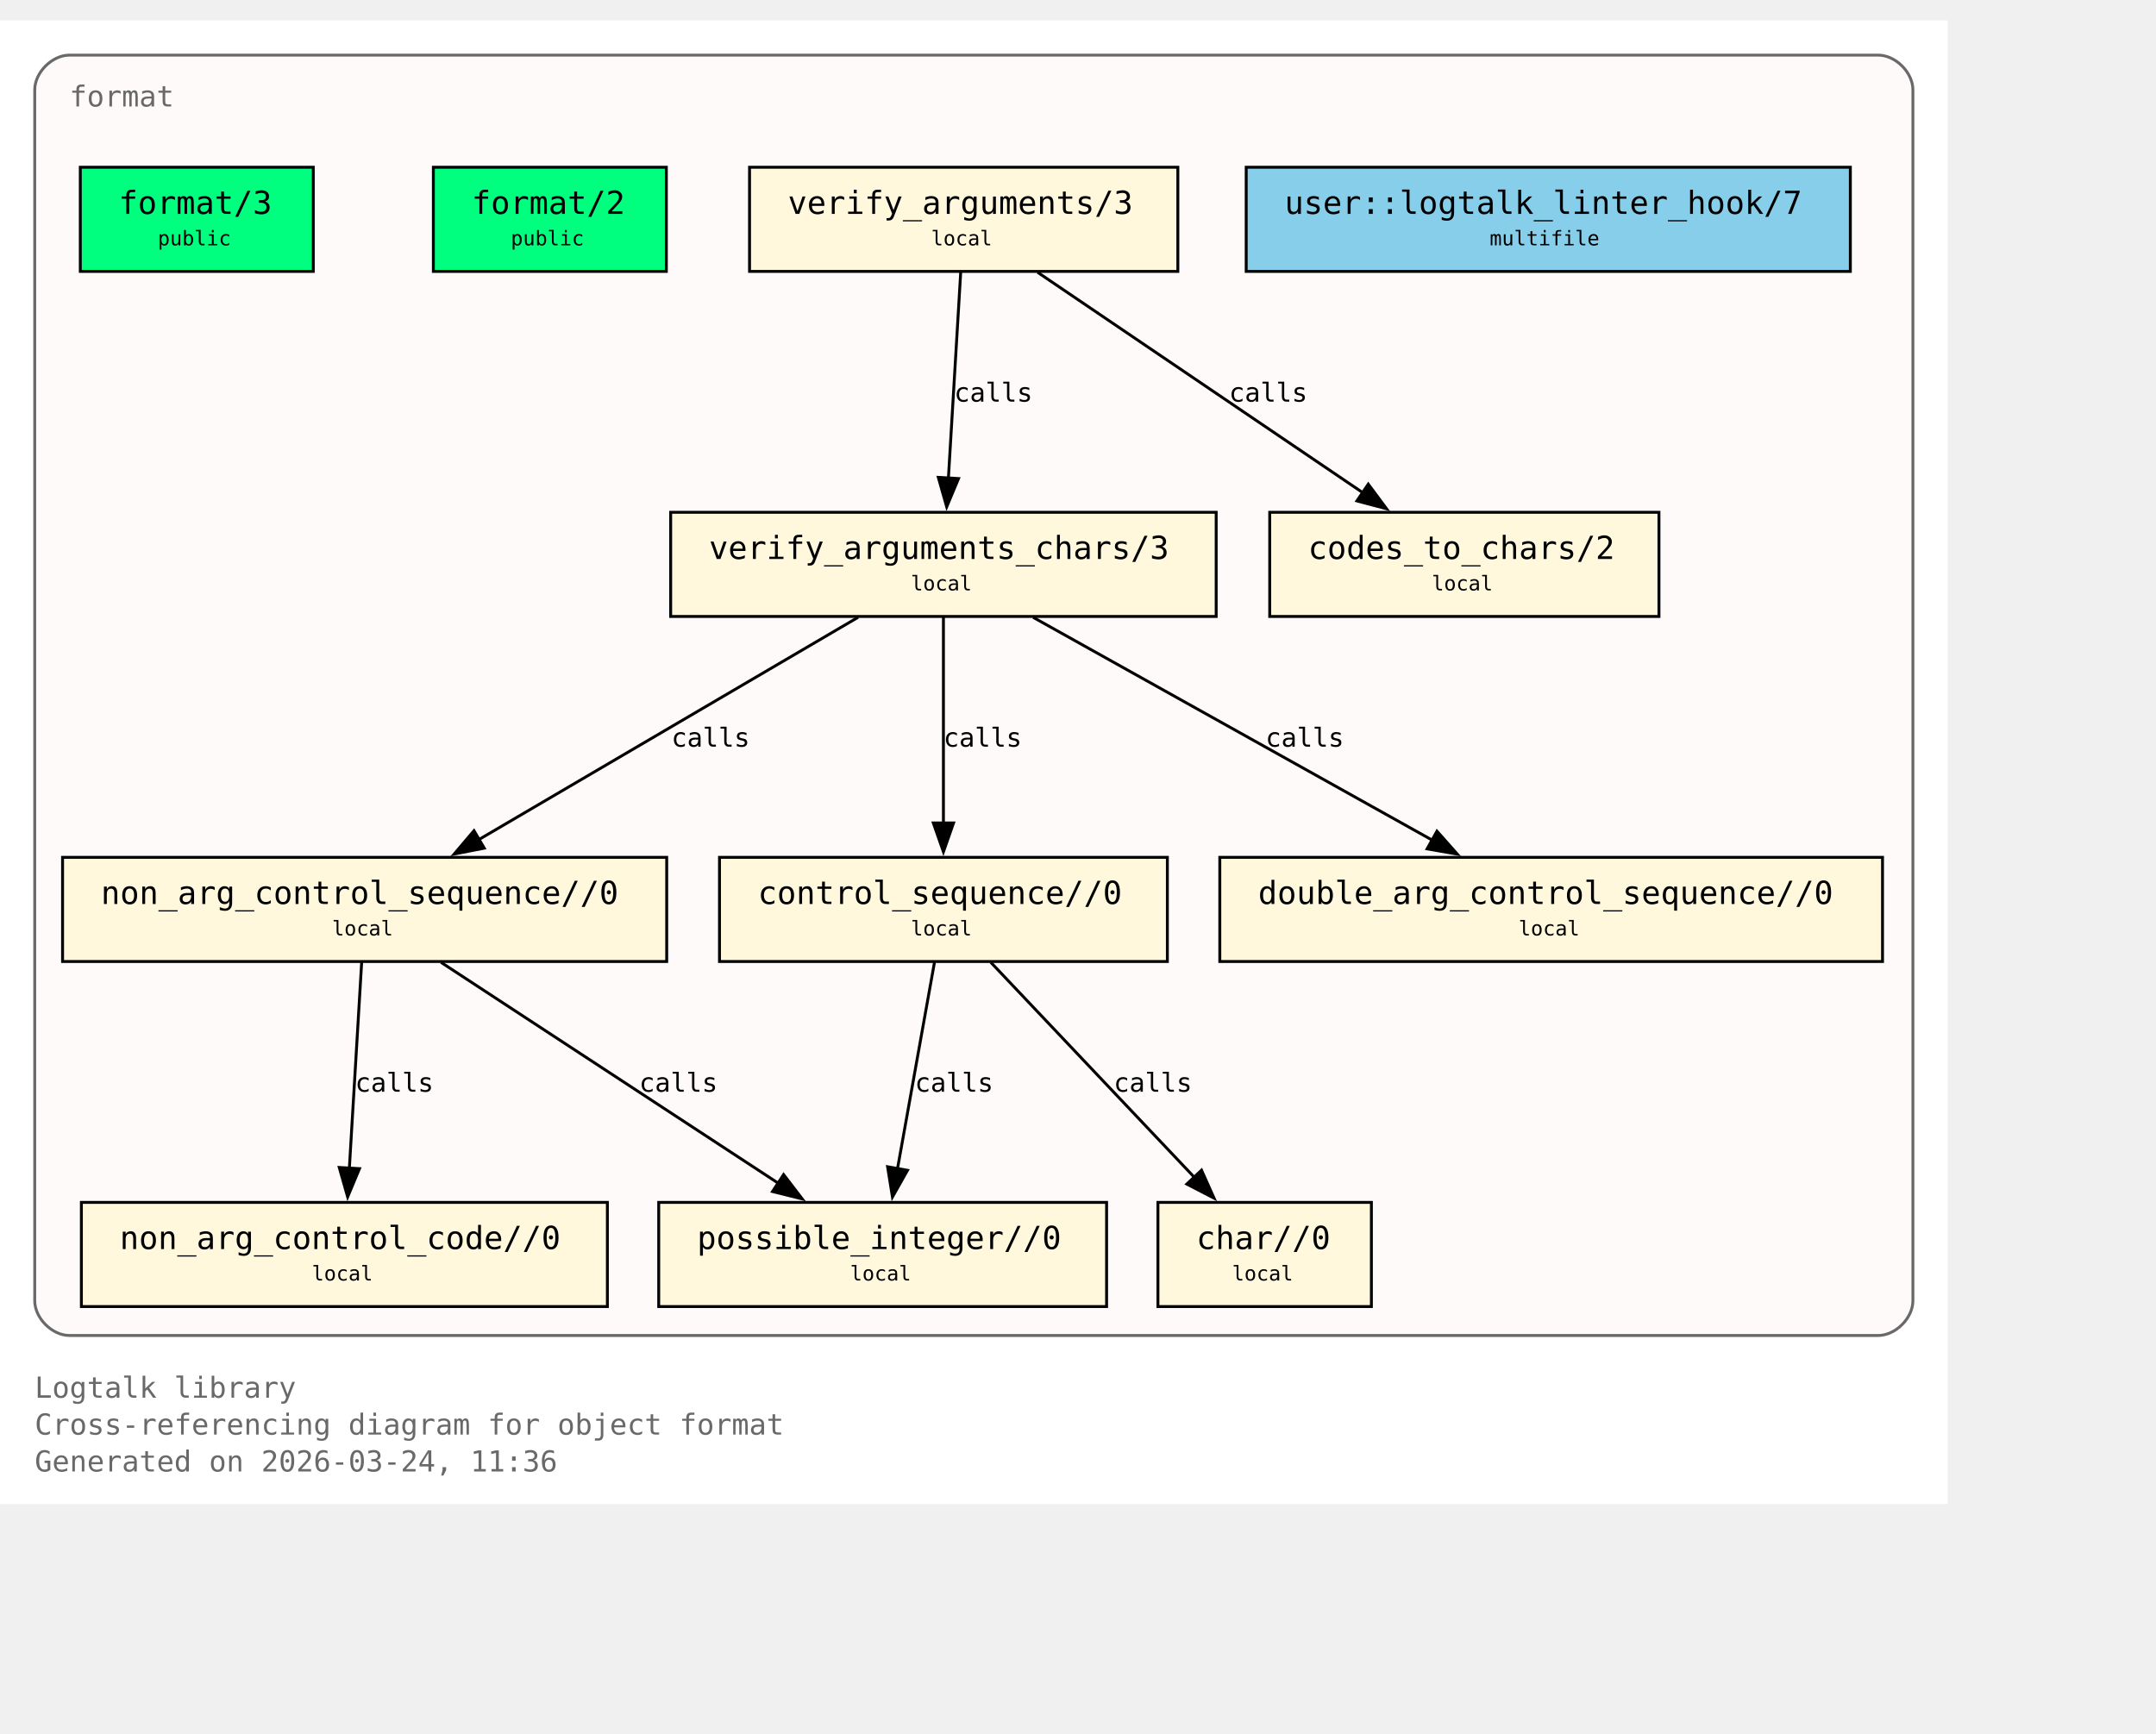
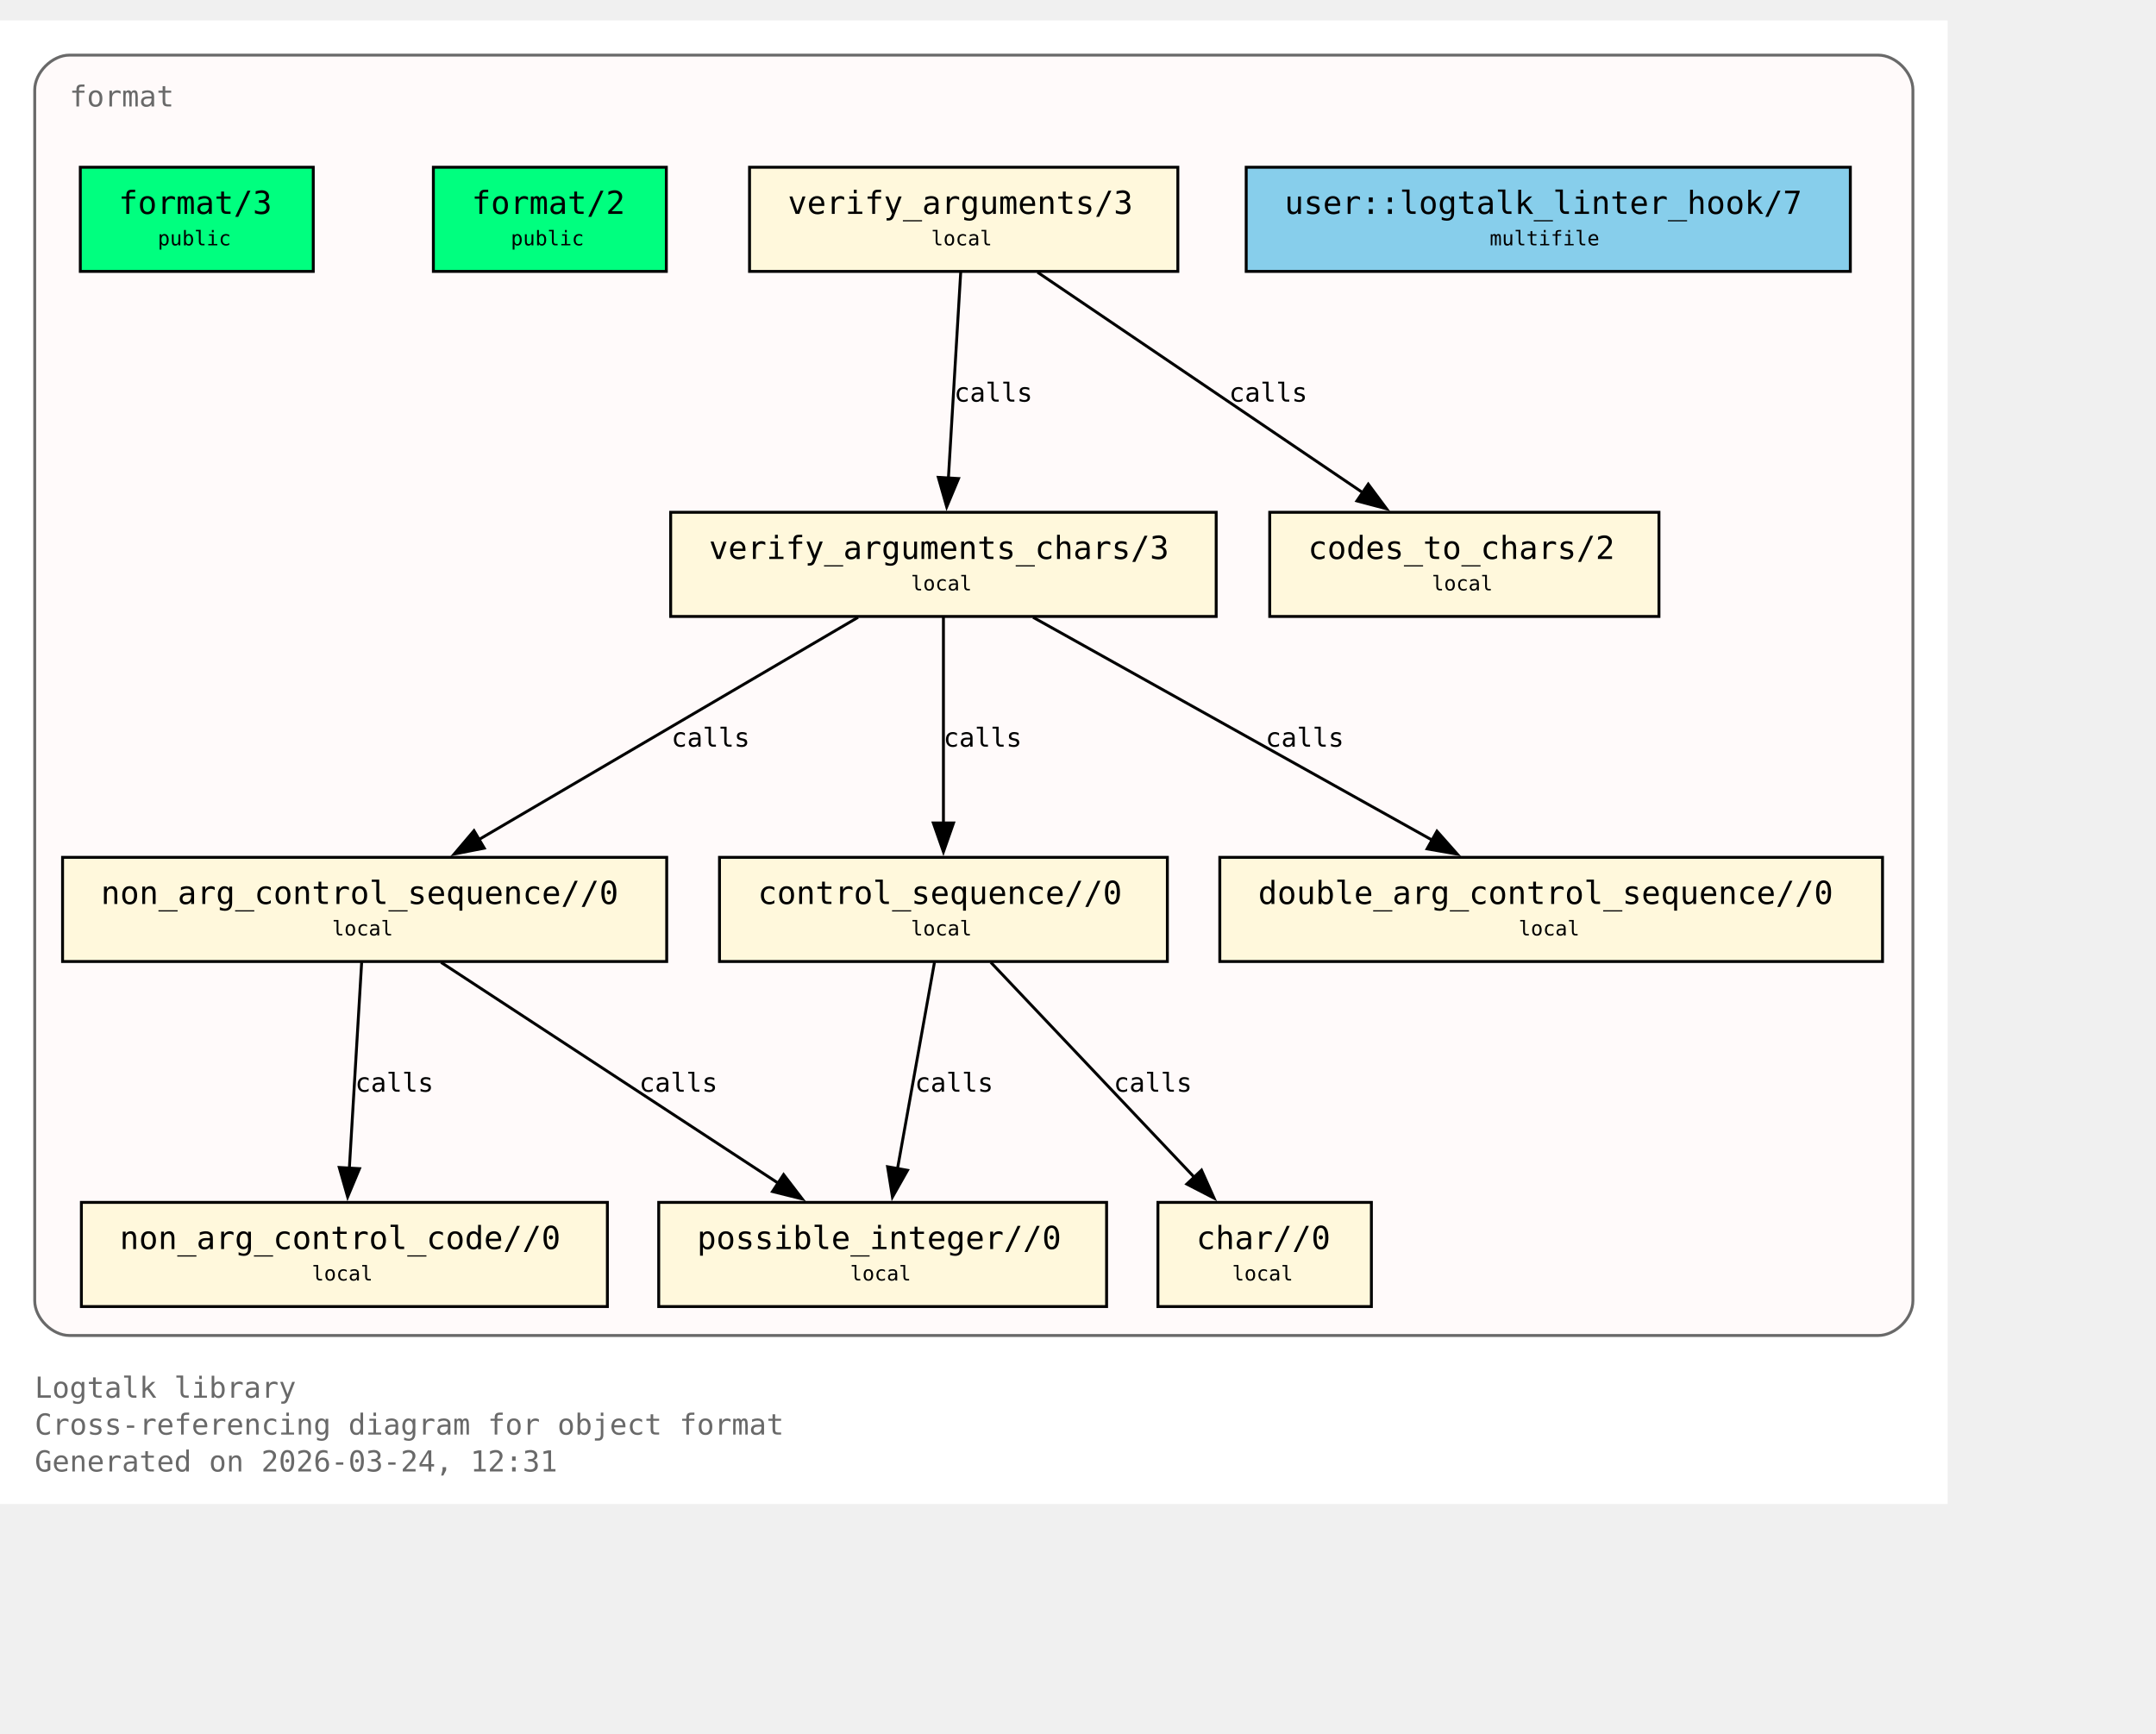
<svg xmlns="http://www.w3.org/2000/svg" xmlns:xlink="http://www.w3.org/1999/xlink" width="817pt" height="657pt" viewBox="72.00 72.00 745.00 585.00">
  <g id="graph0" class="graph" transform="scale(1 1) rotate(0) translate(76 580.75)">
    <polygon fill="white" stroke="none" points="-4,4 -4,-508.75 669,-508.75 669,4 -4,4" />
    <text xml:space="preserve" text-anchor="start" x="8" y="-32.75" font-family="Monospace" font-size="10.00" fill="dimgray">Logtalk library</text>
    <text xml:space="preserve" text-anchor="start" x="8" y="-20" font-family="Monospace" font-size="10.00" fill="dimgray">Cross-referencing diagram for object format</text>
-     <text xml:space="preserve" text-anchor="start" x="8" y="-7.25" font-family="Monospace" font-size="10.00" fill="dimgray">Generated on 2026-03-24, 11:36</text>
+     <text xml:space="preserve" text-anchor="start" x="8" y="-7.25" font-family="Monospace" font-size="10.00" fill="dimgray">Generated on 2026-03-24, 12:31</text>
    <g id="clust1" class="cluster">
      <g id="a_clust1">
        <a xlink:title="format">
          <path fill="snow" stroke="dimgray" d="M20,-54.25C20,-54.25 645,-54.25 645,-54.25 651,-54.25 657,-60.25 657,-66.25 657,-66.25 657,-484.75 657,-484.75 657,-490.75 651,-496.75 645,-496.75 645,-496.75 20,-496.75 20,-496.75 14,-496.75 8,-490.75 8,-484.75 8,-484.75 8,-66.25 8,-66.25 8,-60.25 14,-54.25 20,-54.25" />
          <g id="a_clust1_0">
-             <a xlink:href="https://github.com/LogtalkDotOrg/logtalk3/tree/6d45afb4d2736ff336aac715bf8f0e61d79eebe2/library/format/format.lgt#L22" xlink:title="https://github.com/LogtalkDotOrg/logtalk3/tree/6d45afb4d2736ff336aac715bf8f0e61d79eebe2/library/format/format.lgt#L22">
+             <a xlink:href="https://github.com/LogtalkDotOrg/logtalk3/tree/6f73334b8cdd838f5752e880083476fcae357e5f/library/format/format.lgt#L22" xlink:title="https://github.com/LogtalkDotOrg/logtalk3/tree/6f73334b8cdd838f5752e880083476fcae357e5f/library/format/format.lgt#L22">
              <text xml:space="preserve" text-anchor="start" x="20" y="-479" font-family="Monospace" font-size="10.00" fill="dimgray">format</text>
            </a>
          </g>
        </a>
      </g>
    </g>
    <g id="node1" class="node">
      <polygon fill="springgreen" stroke="black" points="104.25,-458 23.75,-458 23.75,-422 104.25,-422 104.25,-458" />
      <text xml:space="preserve" text-anchor="start" x="31.75" y="-442.25" font-family="Monospace" font-size="9.00"> </text>
      <g id="a_node1_1">
-         <a xlink:href="https://github.com/LogtalkDotOrg/logtalk3/tree/6d45afb4d2736ff336aac715bf8f0e61d79eebe2/library/format/format.lgt#L31" xlink:title="https://github.com/LogtalkDotOrg/logtalk3/tree/6d45afb4d2736ff336aac715bf8f0e61d79eebe2/library/format/format.lgt#L31">
+         <a xlink:href="https://github.com/LogtalkDotOrg/logtalk3/tree/6f73334b8cdd838f5752e880083476fcae357e5f/library/format/format.lgt#L31" xlink:title="https://github.com/LogtalkDotOrg/logtalk3/tree/6f73334b8cdd838f5752e880083476fcae357e5f/library/format/format.lgt#L31">
          <text xml:space="preserve" text-anchor="start" x="37" y="-441.88" font-family="Monospace" font-size="11.00">format/3</text>
        </a>
      </g>
      <text xml:space="preserve" text-anchor="start" x="91" y="-442.25" font-family="Monospace" font-size="9.00"> </text>
      <text xml:space="preserve" text-anchor="start" x="31.75" y="-429.88" font-family="Monospace" font-size="9.00"> </text>
      <text xml:space="preserve" text-anchor="start" x="50.5" y="-431" font-family="Monospace" font-size="7.00">public</text>
      <text xml:space="preserve" text-anchor="start" x="91" y="-429.88" font-family="Monospace" font-size="9.00"> </text>
    </g>
    <g id="node2" class="node">
      <polygon fill="springgreen" stroke="black" points="226.25,-458 145.75,-458 145.75,-422 226.25,-422 226.25,-458" />
      <text xml:space="preserve" text-anchor="start" x="153.75" y="-442.25" font-family="Monospace" font-size="9.00"> </text>
      <g id="a_node2_2">
-         <a xlink:href="https://github.com/LogtalkDotOrg/logtalk3/tree/6d45afb4d2736ff336aac715bf8f0e61d79eebe2/library/format/format.lgt#L40" xlink:title="https://github.com/LogtalkDotOrg/logtalk3/tree/6d45afb4d2736ff336aac715bf8f0e61d79eebe2/library/format/format.lgt#L40">
+         <a xlink:href="https://github.com/LogtalkDotOrg/logtalk3/tree/6f73334b8cdd838f5752e880083476fcae357e5f/library/format/format.lgt#L40" xlink:title="https://github.com/LogtalkDotOrg/logtalk3/tree/6f73334b8cdd838f5752e880083476fcae357e5f/library/format/format.lgt#L40">
          <text xml:space="preserve" text-anchor="start" x="159" y="-441.88" font-family="Monospace" font-size="11.00">format/2</text>
        </a>
      </g>
      <text xml:space="preserve" text-anchor="start" x="213" y="-442.25" font-family="Monospace" font-size="9.00"> </text>
      <text xml:space="preserve" text-anchor="start" x="153.75" y="-429.88" font-family="Monospace" font-size="9.00"> </text>
      <text xml:space="preserve" text-anchor="start" x="172.5" y="-431" font-family="Monospace" font-size="7.00">public</text>
      <text xml:space="preserve" text-anchor="start" x="213" y="-429.88" font-family="Monospace" font-size="9.00"> </text>
    </g>
    <g id="node3" class="node">
      <polygon fill="cornsilk" stroke="black" points="403,-458 255,-458 255,-422 403,-422 403,-458" />
      <text xml:space="preserve" text-anchor="start" x="263" y="-442.25" font-family="Monospace" font-size="9.00"> </text>
      <g id="a_node3_3">
-         <a xlink:href="https://github.com/LogtalkDotOrg/logtalk3/tree/6d45afb4d2736ff336aac715bf8f0e61d79eebe2/library/format/format.lgt#L123" xlink:title="https://github.com/LogtalkDotOrg/logtalk3/tree/6d45afb4d2736ff336aac715bf8f0e61d79eebe2/library/format/format.lgt#L123">
+         <a xlink:href="https://github.com/LogtalkDotOrg/logtalk3/tree/6f73334b8cdd838f5752e880083476fcae357e5f/library/format/format.lgt#L123" xlink:title="https://github.com/LogtalkDotOrg/logtalk3/tree/6f73334b8cdd838f5752e880083476fcae357e5f/library/format/format.lgt#L123">
          <text xml:space="preserve" text-anchor="start" x="268.25" y="-441.88" font-family="Monospace" font-size="11.00">verify_arguments/3</text>
        </a>
      </g>
      <text xml:space="preserve" text-anchor="start" x="389.75" y="-442.25" font-family="Monospace" font-size="9.00"> </text>
      <text xml:space="preserve" text-anchor="start" x="263" y="-429.88" font-family="Monospace" font-size="9.00"> </text>
      <text xml:space="preserve" text-anchor="start" x="317.75" y="-431" font-family="Monospace" font-size="7.00">local</text>
      <text xml:space="preserve" text-anchor="start" x="389.75" y="-429.88" font-family="Monospace" font-size="9.00"> </text>
    </g>
    <g id="node4" class="node">
      <polygon fill="cornsilk" stroke="black" points="416.25,-338.75 227.75,-338.75 227.75,-302.75 416.25,-302.75 416.25,-338.75" />
      <text xml:space="preserve" text-anchor="start" x="235.75" y="-323" font-family="Monospace" font-size="9.00"> </text>
      <g id="a_node4_4">
-         <a xlink:href="https://github.com/LogtalkDotOrg/logtalk3/tree/6d45afb4d2736ff336aac715bf8f0e61d79eebe2/library/format/format.lgt#L140" xlink:title="https://github.com/LogtalkDotOrg/logtalk3/tree/6d45afb4d2736ff336aac715bf8f0e61d79eebe2/library/format/format.lgt#L140">
+         <a xlink:href="https://github.com/LogtalkDotOrg/logtalk3/tree/6f73334b8cdd838f5752e880083476fcae357e5f/library/format/format.lgt#L140" xlink:title="https://github.com/LogtalkDotOrg/logtalk3/tree/6f73334b8cdd838f5752e880083476fcae357e5f/library/format/format.lgt#L140">
          <text xml:space="preserve" text-anchor="start" x="241" y="-322.62" font-family="Monospace" font-size="11.00">verify_arguments_chars/3</text>
        </a>
      </g>
      <text xml:space="preserve" text-anchor="start" x="403" y="-323" font-family="Monospace" font-size="9.00"> </text>
      <text xml:space="preserve" text-anchor="start" x="235.75" y="-310.62" font-family="Monospace" font-size="9.00"> </text>
      <text xml:space="preserve" text-anchor="start" x="310.75" y="-311.75" font-family="Monospace" font-size="7.00">local</text>
      <text xml:space="preserve" text-anchor="start" x="403" y="-310.62" font-family="Monospace" font-size="9.00"> </text>
    </g>
    <g id="edge1" class="edge">
      <g id="a_edge1">
-         <a xlink:href="https://github.com/LogtalkDotOrg/logtalk3/tree/6d45afb4d2736ff336aac715bf8f0e61d79eebe2/library/format/format.lgt#L127" xlink:title="calls">
+         <a xlink:href="https://github.com/LogtalkDotOrg/logtalk3/tree/6f73334b8cdd838f5752e880083476fcae357e5f/library/format/format.lgt#L127" xlink:title="calls">
          <path fill="none" stroke="black" d="M327.97,-421.7C326.85,-403 325.05,-372.87 323.72,-350.58" />
          <polygon fill="black" stroke="black" points="327.22,-350.41 323.13,-340.63 320.23,-350.82 327.22,-350.41" />
        </a>
      </g>
      <g id="a_edge1-label">
-         <a xlink:href="https://github.com/LogtalkDotOrg/logtalk3/tree/6d45afb4d2736ff336aac715bf8f0e61d79eebe2/library/format/format.lgt#L127" xlink:title="https://github.com/LogtalkDotOrg/logtalk3/tree/6d45afb4d2736ff336aac715bf8f0e61d79eebe2/library/format/format.lgt#L127">
+         <a xlink:href="https://github.com/LogtalkDotOrg/logtalk3/tree/6f73334b8cdd838f5752e880083476fcae357e5f/library/format/format.lgt#L127" xlink:title="https://github.com/LogtalkDotOrg/logtalk3/tree/6f73334b8cdd838f5752e880083476fcae357e5f/library/format/format.lgt#L127">
          <text xml:space="preserve" text-anchor="start" x="325.71" y="-377" font-family="Monospace" font-size="9.00">calls</text>
        </a>
      </g>
    </g>
    <g id="node11" class="node">
      <polygon fill="cornsilk" stroke="black" points="569.25,-338.75 434.75,-338.75 434.75,-302.75 569.25,-302.75 569.25,-338.75" />
      <text xml:space="preserve" text-anchor="start" x="442.75" y="-323" font-family="Monospace" font-size="9.00"> </text>
      <g id="a_node11_5">
-         <a xlink:href="https://github.com/LogtalkDotOrg/logtalk3/tree/6d45afb4d2736ff336aac715bf8f0e61d79eebe2/library/format/format.lgt#L193" xlink:title="https://github.com/LogtalkDotOrg/logtalk3/tree/6d45afb4d2736ff336aac715bf8f0e61d79eebe2/library/format/format.lgt#L193">
+         <a xlink:href="https://github.com/LogtalkDotOrg/logtalk3/tree/6f73334b8cdd838f5752e880083476fcae357e5f/library/format/format.lgt#L193" xlink:title="https://github.com/LogtalkDotOrg/logtalk3/tree/6f73334b8cdd838f5752e880083476fcae357e5f/library/format/format.lgt#L193">
          <text xml:space="preserve" text-anchor="start" x="448" y="-322.62" font-family="Monospace" font-size="11.00">codes_to_chars/2</text>
        </a>
      </g>
      <text xml:space="preserve" text-anchor="start" x="556" y="-323" font-family="Monospace" font-size="9.00"> </text>
      <text xml:space="preserve" text-anchor="start" x="442.75" y="-310.62" font-family="Monospace" font-size="9.00"> </text>
      <text xml:space="preserve" text-anchor="start" x="490.75" y="-311.75" font-family="Monospace" font-size="7.00">local</text>
      <text xml:space="preserve" text-anchor="start" x="556" y="-310.62" font-family="Monospace" font-size="9.00"> </text>
    </g>
    <g id="edge2" class="edge">
      <g id="a_edge2">
-         <a xlink:href="https://github.com/LogtalkDotOrg/logtalk3/tree/6d45afb4d2736ff336aac715bf8f0e61d79eebe2/library/format/format.lgt#L127" xlink:title="calls">
+         <a xlink:href="https://github.com/LogtalkDotOrg/logtalk3/tree/6f73334b8cdd838f5752e880083476fcae357e5f/library/format/format.lgt#L127" xlink:title="calls">
          <path fill="none" stroke="black" d="M354.53,-421.7C384.3,-401.52 433.67,-368.06 467,-345.47" />
          <polygon fill="black" stroke="black" points="468.8,-348.48 475.12,-339.97 464.87,-342.68 468.8,-348.48" />
        </a>
      </g>
      <g id="a_edge2-label">
-         <a xlink:href="https://github.com/LogtalkDotOrg/logtalk3/tree/6d45afb4d2736ff336aac715bf8f0e61d79eebe2/library/format/format.lgt#L127" xlink:title="https://github.com/LogtalkDotOrg/logtalk3/tree/6d45afb4d2736ff336aac715bf8f0e61d79eebe2/library/format/format.lgt#L127">
+         <a xlink:href="https://github.com/LogtalkDotOrg/logtalk3/tree/6f73334b8cdd838f5752e880083476fcae357e5f/library/format/format.lgt#L127" xlink:title="https://github.com/LogtalkDotOrg/logtalk3/tree/6f73334b8cdd838f5752e880083476fcae357e5f/library/format/format.lgt#L127">
          <text xml:space="preserve" text-anchor="start" x="420.69" y="-377" font-family="Monospace" font-size="9.00">calls</text>
        </a>
      </g>
    </g>
    <g id="node5" class="node">
      <polygon fill="cornsilk" stroke="black" points="226.38,-219.5 17.62,-219.5 17.62,-183.5 226.38,-183.5 226.38,-219.5" />
      <text xml:space="preserve" text-anchor="start" x="25.62" y="-203.75" font-family="Monospace" font-size="9.00"> </text>
      <g id="a_node5_6">
-         <a xlink:href="https://github.com/LogtalkDotOrg/logtalk3/tree/6d45afb4d2736ff336aac715bf8f0e61d79eebe2/library/format/format.lgt#L163" xlink:title="https://github.com/LogtalkDotOrg/logtalk3/tree/6d45afb4d2736ff336aac715bf8f0e61d79eebe2/library/format/format.lgt#L163">
+         <a xlink:href="https://github.com/LogtalkDotOrg/logtalk3/tree/6f73334b8cdd838f5752e880083476fcae357e5f/library/format/format.lgt#L163" xlink:title="https://github.com/LogtalkDotOrg/logtalk3/tree/6f73334b8cdd838f5752e880083476fcae357e5f/library/format/format.lgt#L163">
          <text xml:space="preserve" text-anchor="start" x="30.88" y="-203.38" font-family="Monospace" font-size="11.00">non_arg_control_sequence//0</text>
        </a>
      </g>
      <text xml:space="preserve" text-anchor="start" x="213.12" y="-203.75" font-family="Monospace" font-size="9.00"> </text>
      <text xml:space="preserve" text-anchor="start" x="25.62" y="-191.38" font-family="Monospace" font-size="9.00"> </text>
      <text xml:space="preserve" text-anchor="start" x="110.75" y="-192.5" font-family="Monospace" font-size="7.00">local</text>
      <text xml:space="preserve" text-anchor="start" x="213.12" y="-191.38" font-family="Monospace" font-size="9.00"> </text>
    </g>
    <g id="edge3" class="edge">
      <g id="a_edge3">
-         <a xlink:href="https://github.com/LogtalkDotOrg/logtalk3/tree/6d45afb4d2736ff336aac715bf8f0e61d79eebe2/library/format/format.lgt#L142" xlink:title="calls">
+         <a xlink:href="https://github.com/LogtalkDotOrg/logtalk3/tree/6f73334b8cdd838f5752e880083476fcae357e5f/library/format/format.lgt#L142" xlink:title="calls">
          <path fill="none" stroke="black" d="M292.49,-302.45C257.78,-282.1 200.01,-248.23 161.47,-225.64" />
          <polygon fill="black" stroke="black" points="163.33,-222.68 152.94,-220.64 159.79,-228.71 163.33,-222.68" />
        </a>
      </g>
      <g id="a_edge3-label">
-         <a xlink:href="https://github.com/LogtalkDotOrg/logtalk3/tree/6d45afb4d2736ff336aac715bf8f0e61d79eebe2/library/format/format.lgt#L142" xlink:title="https://github.com/LogtalkDotOrg/logtalk3/tree/6d45afb4d2736ff336aac715bf8f0e61d79eebe2/library/format/format.lgt#L142">
+         <a xlink:href="https://github.com/LogtalkDotOrg/logtalk3/tree/6f73334b8cdd838f5752e880083476fcae357e5f/library/format/format.lgt#L142" xlink:title="https://github.com/LogtalkDotOrg/logtalk3/tree/6f73334b8cdd838f5752e880083476fcae357e5f/library/format/format.lgt#L142">
          <text xml:space="preserve" text-anchor="start" x="228" y="-257.75" font-family="Monospace" font-size="9.00">calls</text>
        </a>
      </g>
    </g>
    <g id="node7" class="node">
      <polygon fill="cornsilk" stroke="black" points="399.38,-219.5 244.62,-219.5 244.62,-183.5 399.38,-183.5 399.38,-219.5" />
      <text xml:space="preserve" text-anchor="start" x="252.62" y="-203.75" font-family="Monospace" font-size="9.00"> </text>
      <g id="a_node7_7">
-         <a xlink:href="https://github.com/LogtalkDotOrg/logtalk3/tree/6d45afb4d2736ff336aac715bf8f0e61d79eebe2/library/format/format.lgt#L179" xlink:title="https://github.com/LogtalkDotOrg/logtalk3/tree/6d45afb4d2736ff336aac715bf8f0e61d79eebe2/library/format/format.lgt#L179">
+         <a xlink:href="https://github.com/LogtalkDotOrg/logtalk3/tree/6f73334b8cdd838f5752e880083476fcae357e5f/library/format/format.lgt#L179" xlink:title="https://github.com/LogtalkDotOrg/logtalk3/tree/6f73334b8cdd838f5752e880083476fcae357e5f/library/format/format.lgt#L179">
          <text xml:space="preserve" text-anchor="start" x="257.88" y="-203.38" font-family="Monospace" font-size="11.00">control_sequence//0</text>
        </a>
      </g>
      <text xml:space="preserve" text-anchor="start" x="386.12" y="-203.75" font-family="Monospace" font-size="9.00"> </text>
      <text xml:space="preserve" text-anchor="start" x="252.62" y="-191.38" font-family="Monospace" font-size="9.00"> </text>
      <text xml:space="preserve" text-anchor="start" x="310.75" y="-192.5" font-family="Monospace" font-size="7.00">local</text>
      <text xml:space="preserve" text-anchor="start" x="386.12" y="-191.38" font-family="Monospace" font-size="9.00"> </text>
    </g>
    <g id="edge5" class="edge">
      <g id="a_edge5">
-         <a xlink:href="https://github.com/LogtalkDotOrg/logtalk3/tree/6d45afb4d2736ff336aac715bf8f0e61d79eebe2/library/format/format.lgt#L149" xlink:title="calls">
+         <a xlink:href="https://github.com/LogtalkDotOrg/logtalk3/tree/6f73334b8cdd838f5752e880083476fcae357e5f/library/format/format.lgt#L149" xlink:title="calls">
          <path fill="none" stroke="black" d="M322,-302.45C322,-283.75 322,-253.62 322,-231.33" />
          <polygon fill="black" stroke="black" points="325.5,-231.39 322,-221.39 318.5,-231.39 325.5,-231.39" />
        </a>
      </g>
      <g id="a_edge5-label">
-         <a xlink:href="https://github.com/LogtalkDotOrg/logtalk3/tree/6d45afb4d2736ff336aac715bf8f0e61d79eebe2/library/format/format.lgt#L149" xlink:title="https://github.com/LogtalkDotOrg/logtalk3/tree/6d45afb4d2736ff336aac715bf8f0e61d79eebe2/library/format/format.lgt#L149">
+         <a xlink:href="https://github.com/LogtalkDotOrg/logtalk3/tree/6f73334b8cdd838f5752e880083476fcae357e5f/library/format/format.lgt#L149" xlink:title="https://github.com/LogtalkDotOrg/logtalk3/tree/6f73334b8cdd838f5752e880083476fcae357e5f/library/format/format.lgt#L149">
          <text xml:space="preserve" text-anchor="start" x="322" y="-257.75" font-family="Monospace" font-size="9.00">calls</text>
        </a>
      </g>
    </g>
    <g id="node10" class="node">
      <polygon fill="cornsilk" stroke="black" points="646.5,-219.5 417.5,-219.5 417.5,-183.5 646.5,-183.5 646.5,-219.5" />
      <text xml:space="preserve" text-anchor="start" x="425.5" y="-203.75" font-family="Monospace" font-size="9.00"> </text>
      <g id="a_node10_8">
-         <a xlink:href="https://github.com/LogtalkDotOrg/logtalk3/tree/6d45afb4d2736ff336aac715bf8f0e61d79eebe2/library/format/format.lgt#L190" xlink:title="https://github.com/LogtalkDotOrg/logtalk3/tree/6d45afb4d2736ff336aac715bf8f0e61d79eebe2/library/format/format.lgt#L190">
+         <a xlink:href="https://github.com/LogtalkDotOrg/logtalk3/tree/6f73334b8cdd838f5752e880083476fcae357e5f/library/format/format.lgt#L190" xlink:title="https://github.com/LogtalkDotOrg/logtalk3/tree/6f73334b8cdd838f5752e880083476fcae357e5f/library/format/format.lgt#L190">
          <text xml:space="preserve" text-anchor="start" x="430.75" y="-203.38" font-family="Monospace" font-size="11.00">double_arg_control_sequence//0</text>
        </a>
      </g>
      <text xml:space="preserve" text-anchor="start" x="633.25" y="-203.75" font-family="Monospace" font-size="9.00"> </text>
      <text xml:space="preserve" text-anchor="start" x="425.5" y="-191.38" font-family="Monospace" font-size="9.00"> </text>
      <text xml:space="preserve" text-anchor="start" x="520.75" y="-192.5" font-family="Monospace" font-size="7.00">local</text>
      <text xml:space="preserve" text-anchor="start" x="633.25" y="-191.38" font-family="Monospace" font-size="9.00"> </text>
    </g>
    <g id="edge4" class="edge">
      <g id="a_edge4">
-         <a xlink:href="https://github.com/LogtalkDotOrg/logtalk3/tree/6d45afb4d2736ff336aac715bf8f0e61d79eebe2/library/format/format.lgt#L146" xlink:title="calls">
+         <a xlink:href="https://github.com/LogtalkDotOrg/logtalk3/tree/6f73334b8cdd838f5752e880083476fcae357e5f/library/format/format.lgt#L146" xlink:title="calls">
          <path fill="none" stroke="black" d="M352.99,-302.45C389.59,-282.01 450.6,-247.95 491.07,-225.35" />
          <polygon fill="black" stroke="black" points="492.54,-228.54 499.57,-220.61 489.13,-222.43 492.54,-228.54" />
        </a>
      </g>
      <g id="a_edge4-label">
-         <a xlink:href="https://github.com/LogtalkDotOrg/logtalk3/tree/6d45afb4d2736ff336aac715bf8f0e61d79eebe2/library/format/format.lgt#L146" xlink:title="https://github.com/LogtalkDotOrg/logtalk3/tree/6d45afb4d2736ff336aac715bf8f0e61d79eebe2/library/format/format.lgt#L146">
+         <a xlink:href="https://github.com/LogtalkDotOrg/logtalk3/tree/6f73334b8cdd838f5752e880083476fcae357e5f/library/format/format.lgt#L146" xlink:title="https://github.com/LogtalkDotOrg/logtalk3/tree/6f73334b8cdd838f5752e880083476fcae357e5f/library/format/format.lgt#L146">
          <text xml:space="preserve" text-anchor="start" x="433.3" y="-257.75" font-family="Monospace" font-size="9.00">calls</text>
        </a>
      </g>
    </g>
    <g id="node6" class="node">
      <polygon fill="cornsilk" stroke="black" points="205.88,-100.25 24.12,-100.25 24.12,-64.25 205.88,-64.25 205.88,-100.25" />
      <text xml:space="preserve" text-anchor="start" x="32.12" y="-84.5" font-family="Monospace" font-size="9.00"> </text>
      <g id="a_node6_9">
-         <a xlink:href="https://github.com/LogtalkDotOrg/logtalk3/tree/6d45afb4d2736ff336aac715bf8f0e61d79eebe2/library/format/format.lgt#L170" xlink:title="https://github.com/LogtalkDotOrg/logtalk3/tree/6d45afb4d2736ff336aac715bf8f0e61d79eebe2/library/format/format.lgt#L170">
+         <a xlink:href="https://github.com/LogtalkDotOrg/logtalk3/tree/6f73334b8cdd838f5752e880083476fcae357e5f/library/format/format.lgt#L170" xlink:title="https://github.com/LogtalkDotOrg/logtalk3/tree/6f73334b8cdd838f5752e880083476fcae357e5f/library/format/format.lgt#L170">
          <text xml:space="preserve" text-anchor="start" x="37.38" y="-84.12" font-family="Monospace" font-size="11.00">non_arg_control_code//0</text>
        </a>
      </g>
      <text xml:space="preserve" text-anchor="start" x="192.62" y="-84.5" font-family="Monospace" font-size="9.00"> </text>
      <text xml:space="preserve" text-anchor="start" x="32.12" y="-72.12" font-family="Monospace" font-size="9.00"> </text>
      <text xml:space="preserve" text-anchor="start" x="103.75" y="-73.25" font-family="Monospace" font-size="7.00">local</text>
      <text xml:space="preserve" text-anchor="start" x="192.62" y="-72.12" font-family="Monospace" font-size="9.00"> </text>
    </g>
    <g id="edge7" class="edge">
      <g id="a_edge7">
-         <a xlink:href="https://github.com/LogtalkDotOrg/logtalk3/tree/6d45afb4d2736ff336aac715bf8f0e61d79eebe2/library/format/format.lgt#L167" xlink:title="calls">
+         <a xlink:href="https://github.com/LogtalkDotOrg/logtalk3/tree/6f73334b8cdd838f5752e880083476fcae357e5f/library/format/format.lgt#L167" xlink:title="calls">
          <path fill="none" stroke="black" d="M120.97,-183.2C119.85,-164.5 118.05,-134.37 116.72,-112.08" />
          <polygon fill="black" stroke="black" points="120.22,-111.91 116.13,-102.13 113.23,-112.32 120.22,-111.91" />
        </a>
      </g>
      <g id="a_edge7-label">
-         <a xlink:href="https://github.com/LogtalkDotOrg/logtalk3/tree/6d45afb4d2736ff336aac715bf8f0e61d79eebe2/library/format/format.lgt#L167" xlink:title="https://github.com/LogtalkDotOrg/logtalk3/tree/6d45afb4d2736ff336aac715bf8f0e61d79eebe2/library/format/format.lgt#L167">
+         <a xlink:href="https://github.com/LogtalkDotOrg/logtalk3/tree/6f73334b8cdd838f5752e880083476fcae357e5f/library/format/format.lgt#L167" xlink:title="https://github.com/LogtalkDotOrg/logtalk3/tree/6f73334b8cdd838f5752e880083476fcae357e5f/library/format/format.lgt#L167">
          <text xml:space="preserve" text-anchor="start" x="118.71" y="-138.5" font-family="Monospace" font-size="9.00">calls</text>
        </a>
      </g>
    </g>
    <g id="node8" class="node">
      <polygon fill="cornsilk" stroke="black" points="378.38,-100.25 223.62,-100.25 223.62,-64.25 378.38,-64.25 378.38,-100.25" />
      <text xml:space="preserve" text-anchor="start" x="231.62" y="-84.5" font-family="Monospace" font-size="9.00"> </text>
      <g id="a_node8_10">
-         <a xlink:href="https://github.com/LogtalkDotOrg/logtalk3/tree/6d45afb4d2736ff336aac715bf8f0e61d79eebe2/library/format/format.lgt#L182" xlink:title="https://github.com/LogtalkDotOrg/logtalk3/tree/6d45afb4d2736ff336aac715bf8f0e61d79eebe2/library/format/format.lgt#L182">
+         <a xlink:href="https://github.com/LogtalkDotOrg/logtalk3/tree/6f73334b8cdd838f5752e880083476fcae357e5f/library/format/format.lgt#L182" xlink:title="https://github.com/LogtalkDotOrg/logtalk3/tree/6f73334b8cdd838f5752e880083476fcae357e5f/library/format/format.lgt#L182">
          <text xml:space="preserve" text-anchor="start" x="236.88" y="-84.12" font-family="Monospace" font-size="11.00">possible_integer//0</text>
        </a>
      </g>
      <text xml:space="preserve" text-anchor="start" x="365.12" y="-84.5" font-family="Monospace" font-size="9.00"> </text>
      <text xml:space="preserve" text-anchor="start" x="231.62" y="-72.12" font-family="Monospace" font-size="9.00"> </text>
      <text xml:space="preserve" text-anchor="start" x="289.75" y="-73.25" font-family="Monospace" font-size="7.00">local</text>
      <text xml:space="preserve" text-anchor="start" x="365.12" y="-72.12" font-family="Monospace" font-size="9.00"> </text>
    </g>
    <g id="edge6" class="edge">
      <g id="a_edge6">
-         <a xlink:href="https://github.com/LogtalkDotOrg/logtalk3/tree/6d45afb4d2736ff336aac715bf8f0e61d79eebe2/library/format/format.lgt#L167" xlink:title="calls">
+         <a xlink:href="https://github.com/LogtalkDotOrg/logtalk3/tree/6f73334b8cdd838f5752e880083476fcae357e5f/library/format/format.lgt#L167" xlink:title="calls">
          <path fill="none" stroke="black" d="M148.41,-183.2C179.35,-162.94 230.74,-129.27 265.23,-106.68" />
          <polygon fill="black" stroke="black" points="266.77,-109.86 273.21,-101.45 262.93,-104 266.77,-109.86" />
        </a>
      </g>
      <g id="a_edge6-label">
-         <a xlink:href="https://github.com/LogtalkDotOrg/logtalk3/tree/6d45afb4d2736ff336aac715bf8f0e61d79eebe2/library/format/format.lgt#L167" xlink:title="https://github.com/LogtalkDotOrg/logtalk3/tree/6d45afb4d2736ff336aac715bf8f0e61d79eebe2/library/format/format.lgt#L167">
+         <a xlink:href="https://github.com/LogtalkDotOrg/logtalk3/tree/6f73334b8cdd838f5752e880083476fcae357e5f/library/format/format.lgt#L167" xlink:title="https://github.com/LogtalkDotOrg/logtalk3/tree/6f73334b8cdd838f5752e880083476fcae357e5f/library/format/format.lgt#L167">
          <text xml:space="preserve" text-anchor="start" x="216.87" y="-138.5" font-family="Monospace" font-size="9.00">calls</text>
        </a>
      </g>
    </g>
    <g id="edge8" class="edge">
      <g id="a_edge8">
-         <a xlink:href="https://github.com/LogtalkDotOrg/logtalk3/tree/6d45afb4d2736ff336aac715bf8f0e61d79eebe2/library/format/format.lgt#L179" xlink:title="calls">
+         <a xlink:href="https://github.com/LogtalkDotOrg/logtalk3/tree/6f73334b8cdd838f5752e880083476fcae357e5f/library/format/format.lgt#L179" xlink:title="calls">
          <path fill="none" stroke="black" d="M318.9,-183.2C315.54,-164.41 310.11,-134.09 306.11,-111.77" />
          <polygon fill="black" stroke="black" points="309.59,-111.34 304.38,-102.11 302.7,-112.57 309.59,-111.34" />
        </a>
      </g>
      <g id="a_edge8-label">
-         <a xlink:href="https://github.com/LogtalkDotOrg/logtalk3/tree/6d45afb4d2736ff336aac715bf8f0e61d79eebe2/library/format/format.lgt#L179" xlink:title="https://github.com/LogtalkDotOrg/logtalk3/tree/6d45afb4d2736ff336aac715bf8f0e61d79eebe2/library/format/format.lgt#L179">
+         <a xlink:href="https://github.com/LogtalkDotOrg/logtalk3/tree/6f73334b8cdd838f5752e880083476fcae357e5f/library/format/format.lgt#L179" xlink:title="https://github.com/LogtalkDotOrg/logtalk3/tree/6f73334b8cdd838f5752e880083476fcae357e5f/library/format/format.lgt#L179">
          <text xml:space="preserve" text-anchor="start" x="312.13" y="-138.5" font-family="Monospace" font-size="9.00">calls</text>
        </a>
      </g>
    </g>
    <g id="node9" class="node">
      <polygon fill="cornsilk" stroke="black" points="469.88,-100.25 396.12,-100.25 396.12,-64.25 469.88,-64.25 469.88,-100.25" />
      <text xml:space="preserve" text-anchor="start" x="404.12" y="-84.5" font-family="Monospace" font-size="9.00"> </text>
      <g id="a_node9_11">
-         <a xlink:href="https://github.com/LogtalkDotOrg/logtalk3/tree/6d45afb4d2736ff336aac715bf8f0e61d79eebe2/library/format/format.lgt#L187" xlink:title="https://github.com/LogtalkDotOrg/logtalk3/tree/6d45afb4d2736ff336aac715bf8f0e61d79eebe2/library/format/format.lgt#L187">
+         <a xlink:href="https://github.com/LogtalkDotOrg/logtalk3/tree/6f73334b8cdd838f5752e880083476fcae357e5f/library/format/format.lgt#L187" xlink:title="https://github.com/LogtalkDotOrg/logtalk3/tree/6f73334b8cdd838f5752e880083476fcae357e5f/library/format/format.lgt#L187">
          <text xml:space="preserve" text-anchor="start" x="409.38" y="-84.12" font-family="Monospace" font-size="11.00">char//0</text>
        </a>
      </g>
      <text xml:space="preserve" text-anchor="start" x="456.62" y="-84.5" font-family="Monospace" font-size="9.00"> </text>
      <text xml:space="preserve" text-anchor="start" x="404.12" y="-72.12" font-family="Monospace" font-size="9.00"> </text>
      <text xml:space="preserve" text-anchor="start" x="421.75" y="-73.25" font-family="Monospace" font-size="7.00">local</text>
      <text xml:space="preserve" text-anchor="start" x="456.62" y="-72.12" font-family="Monospace" font-size="9.00"> </text>
    </g>
    <g id="edge9" class="edge">
      <g id="a_edge9">
-         <a xlink:href="https://github.com/LogtalkDotOrg/logtalk3/tree/6d45afb4d2736ff336aac715bf8f0e61d79eebe2/library/format/format.lgt#L179" xlink:title="calls">
+         <a xlink:href="https://github.com/LogtalkDotOrg/logtalk3/tree/6f73334b8cdd838f5752e880083476fcae357e5f/library/format/format.lgt#L179" xlink:title="calls">
          <path fill="none" stroke="black" d="M338.38,-183.2C356.99,-163.54 387.54,-131.27 408.87,-108.74" />
          <polygon fill="black" stroke="black" points="411.18,-111.39 415.51,-101.72 406.1,-106.58 411.18,-111.39" />
        </a>
      </g>
      <g id="a_edge9-label">
-         <a xlink:href="https://github.com/LogtalkDotOrg/logtalk3/tree/6d45afb4d2736ff336aac715bf8f0e61d79eebe2/library/format/format.lgt#L179" xlink:title="https://github.com/LogtalkDotOrg/logtalk3/tree/6d45afb4d2736ff336aac715bf8f0e61d79eebe2/library/format/format.lgt#L179">
+         <a xlink:href="https://github.com/LogtalkDotOrg/logtalk3/tree/6f73334b8cdd838f5752e880083476fcae357e5f/library/format/format.lgt#L179" xlink:title="https://github.com/LogtalkDotOrg/logtalk3/tree/6f73334b8cdd838f5752e880083476fcae357e5f/library/format/format.lgt#L179">
          <text xml:space="preserve" text-anchor="start" x="380.83" y="-138.5" font-family="Monospace" font-size="9.00">calls</text>
        </a>
      </g>
    </g>
    <g id="node12" class="node">
      <polygon fill="skyblue" stroke="black" points="635.38,-458 426.62,-458 426.62,-422 635.38,-422 635.38,-458" />
      <text xml:space="preserve" text-anchor="start" x="434.62" y="-442.25" font-family="Monospace" font-size="9.00"> </text>
      <g id="a_node12_12">
-         <a xlink:href="https://github.com/LogtalkDotOrg/logtalk3/tree/6d45afb4d2736ff336aac715bf8f0e61d79eebe2/library/format/format.lgt#L110" xlink:title="https://github.com/LogtalkDotOrg/logtalk3/tree/6d45afb4d2736ff336aac715bf8f0e61d79eebe2/library/format/format.lgt#L110">
+         <a xlink:href="https://github.com/LogtalkDotOrg/logtalk3/tree/6f73334b8cdd838f5752e880083476fcae357e5f/library/format/format.lgt#L110" xlink:title="https://github.com/LogtalkDotOrg/logtalk3/tree/6f73334b8cdd838f5752e880083476fcae357e5f/library/format/format.lgt#L110">
          <text xml:space="preserve" text-anchor="start" x="439.88" y="-441.88" font-family="Monospace" font-size="11.00">user::logtalk_linter_hook/7</text>
        </a>
      </g>
      <text xml:space="preserve" text-anchor="start" x="622.12" y="-442.25" font-family="Monospace" font-size="9.00"> </text>
      <text xml:space="preserve" text-anchor="start" x="434.62" y="-429.88" font-family="Monospace" font-size="9.00"> </text>
      <text xml:space="preserve" text-anchor="start" x="510.75" y="-431" font-family="Monospace" font-size="7.00">multifile</text>
      <text xml:space="preserve" text-anchor="start" x="622.12" y="-429.88" font-family="Monospace" font-size="9.00"> </text>
    </g>
  </g>
</svg>
